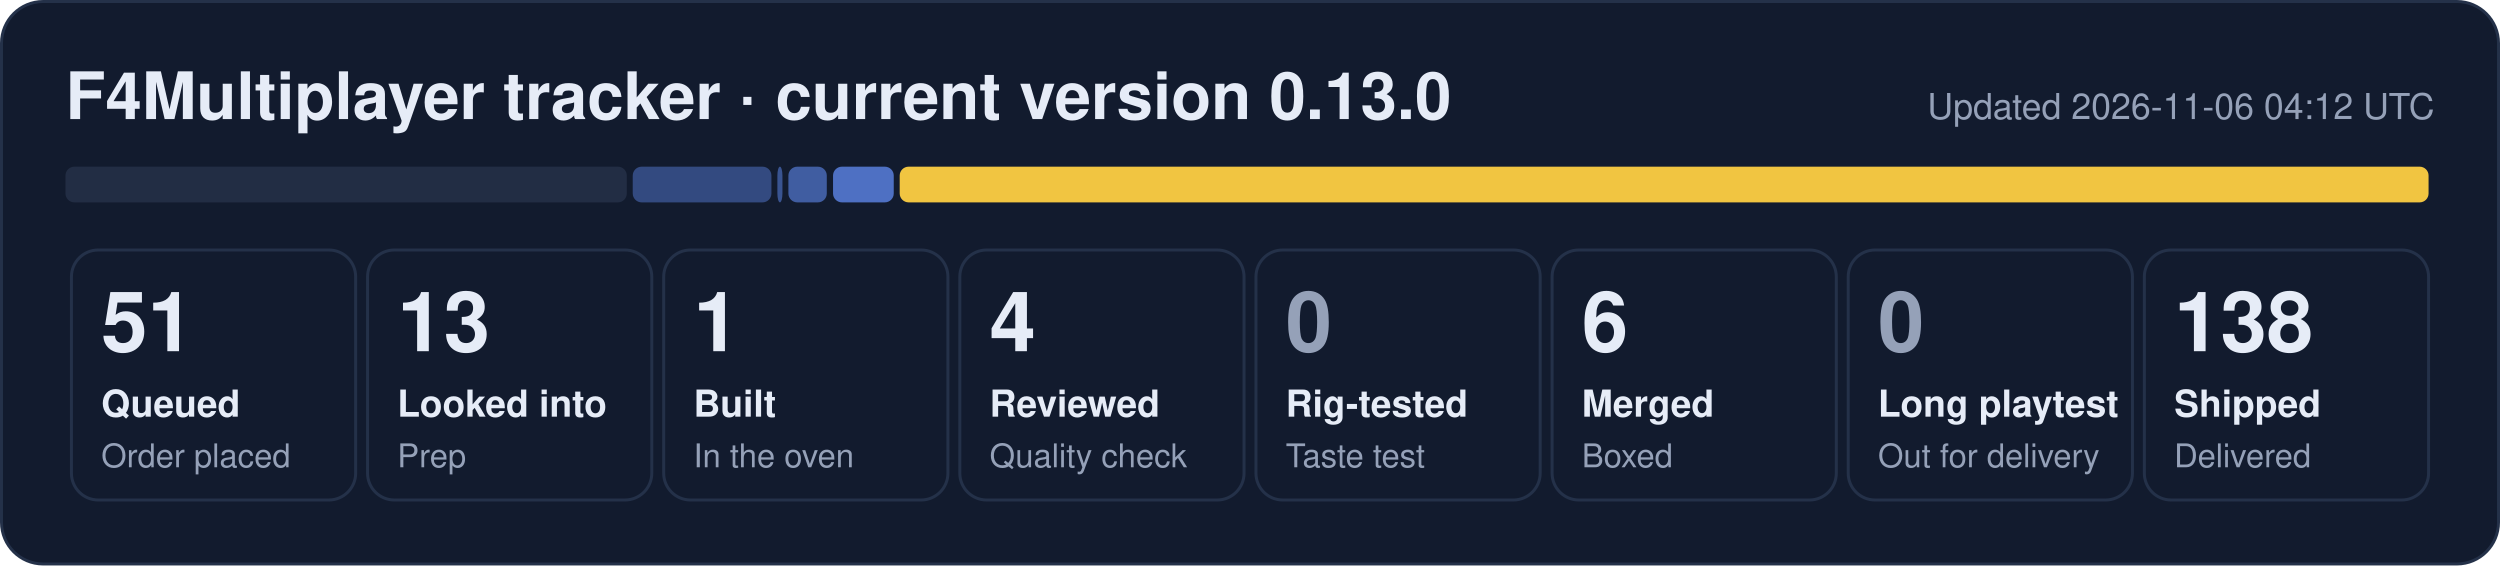
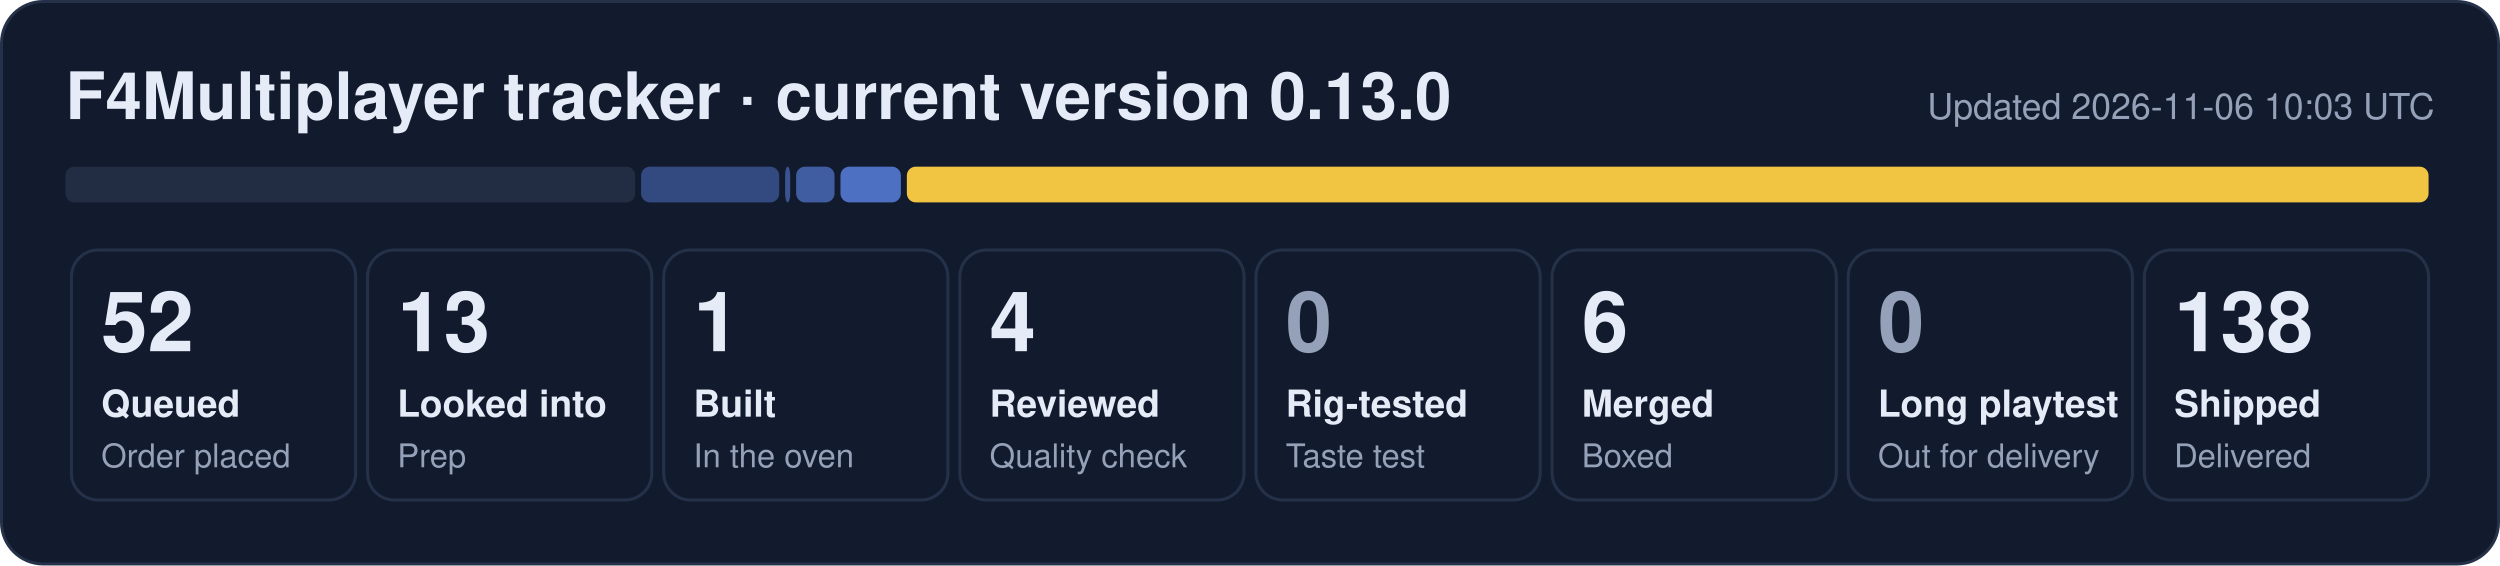
- <svg xmlns="http://www.w3.org/2000/svg" width="840" height="190" viewBox="0 0 840 190" role="img" aria-label="F4Multiplayer tracker: 51 queued, 13 looked into, 1 built, 4 reviewed, 6 merged, 138 shipped">
+ <svg xmlns="http://www.w3.org/2000/svg" width="840" height="190" viewBox="0 0 840 190" role="img" aria-label="F4Multiplayer tracker: 52 queued, 13 looked into, 1 built, 4 reviewed, 6 merged, 138 shipped">
  <rect x="0.5" y="0.5" width="839" height="189" rx="14" fill="#121b2e" stroke="#243149" />
  <text x="22" y="40" font-family="Segoe UI, Helvetica, Arial, sans-serif" font-size="22" font-weight="700" fill="#e6ecf7">F4Multiplayer tracker · current version 0.13.0</text>
-   <text x="818" y="40" font-family="Segoe UI, Helvetica, Arial, sans-serif" font-size="12" fill="#95a1b8" text-anchor="end">Updated 2026-11-06 04:12 UTC</text>
-   <rect x="22.0" y="56" width="188.6" height="12" rx="3" fill="#222d44" fill-opacity="1.00" />
-   <rect x="212.6" y="56" width="46.6" height="12" rx="3" fill="#5d86e8" fill-opacity="0.44" />
-   <rect x="261.2" y="56" width="1.7" height="12" rx="3" fill="#5d86e8" fill-opacity="0.53" />
-   <rect x="264.9" y="56" width="12.9" height="12" rx="3" fill="#5d86e8" fill-opacity="0.62" />
-   <rect x="279.9" y="56" width="20.4" height="12" rx="3" fill="#5d86e8" fill-opacity="0.80" />
-   <rect x="302.3" y="56" width="513.7" height="12" rx="3" fill="#f5c842" fill-opacity="0.98" />
+   <text x="818" y="40" font-family="Segoe UI, Helvetica, Arial, sans-serif" font-size="12" fill="#95a1b8" text-anchor="end">Updated 2026-11-06 10:03 UTC</text>
+   <rect x="22.0" y="56" width="191.4" height="12" rx="3" fill="#222d44" fill-opacity="1.00" />
+   <rect x="215.4" y="56" width="46.4" height="12" rx="3" fill="#5d86e8" fill-opacity="0.44" />
+   <rect x="263.8" y="56" width="1.7" height="12" rx="3" fill="#5d86e8" fill-opacity="0.53" />
+   <rect x="267.5" y="56" width="12.9" height="12" rx="3" fill="#5d86e8" fill-opacity="0.62" />
+   <rect x="282.4" y="56" width="20.3" height="12" rx="3" fill="#5d86e8" fill-opacity="0.80" />
+   <rect x="304.7" y="56" width="511.3" height="12" rx="3" fill="#f5c842" fill-opacity="0.98" />
  <rect x="24.0" y="84" width="95.5" height="84" rx="9" fill="none" stroke="#243149" />
-   <text x="34.0" y="118" font-family="Segoe UI, Helvetica, Arial, sans-serif" font-size="28" font-weight="800" fill="#e6ecf7">51</text>
+   <text x="34.0" y="118" font-family="Segoe UI, Helvetica, Arial, sans-serif" font-size="28" font-weight="800" fill="#e6ecf7">52</text>
  <text x="34.0" y="140" font-family="Segoe UI, Helvetica, Arial, sans-serif" font-size="12.5" font-weight="600" fill="#e6ecf7">Queued</text>
  <text x="34.0" y="157" font-family="Segoe UI, Helvetica, Arial, sans-serif" font-size="11" fill="#95a1b8">Order placed</text>
  <rect x="123.5" y="84" width="95.5" height="84" rx="9" fill="none" stroke="#243149" />
  <text x="133.5" y="118" font-family="Segoe UI, Helvetica, Arial, sans-serif" font-size="28" font-weight="800" fill="#e6ecf7">13</text>
  <text x="133.5" y="140" font-family="Segoe UI, Helvetica, Arial, sans-serif" font-size="12.5" font-weight="600" fill="#e6ecf7">Looked into</text>
  <text x="133.5" y="157" font-family="Segoe UI, Helvetica, Arial, sans-serif" font-size="11" fill="#95a1b8">Prep</text>
  <rect x="223.0" y="84" width="95.5" height="84" rx="9" fill="none" stroke="#243149" />
  <text x="233.0" y="118" font-family="Segoe UI, Helvetica, Arial, sans-serif" font-size="28" font-weight="800" fill="#e6ecf7">1</text>
  <text x="233.0" y="140" font-family="Segoe UI, Helvetica, Arial, sans-serif" font-size="12.5" font-weight="600" fill="#e6ecf7">Built</text>
  <text x="233.0" y="157" font-family="Segoe UI, Helvetica, Arial, sans-serif" font-size="11" fill="#95a1b8">In the oven</text>
  <rect x="322.5" y="84" width="95.5" height="84" rx="9" fill="none" stroke="#243149" />
  <text x="332.5" y="118" font-family="Segoe UI, Helvetica, Arial, sans-serif" font-size="28" font-weight="800" fill="#e6ecf7">4</text>
  <text x="332.5" y="140" font-family="Segoe UI, Helvetica, Arial, sans-serif" font-size="12.5" font-weight="600" fill="#e6ecf7">Reviewed</text>
  <text x="332.5" y="157" font-family="Segoe UI, Helvetica, Arial, sans-serif" font-size="11" fill="#95a1b8">Quality check</text>
  <rect x="422.0" y="84" width="95.5" height="84" rx="9" fill="none" stroke="#243149" />
  <text x="432.0" y="118" font-family="Segoe UI, Helvetica, Arial, sans-serif" font-size="28" font-weight="800" fill="#95a1b8">0</text>
  <text x="432.0" y="140" font-family="Segoe UI, Helvetica, Arial, sans-serif" font-size="12.5" font-weight="600" fill="#e6ecf7">Rig-tested</text>
  <text x="432.0" y="157" font-family="Segoe UI, Helvetica, Arial, sans-serif" font-size="11" fill="#95a1b8">Taste test</text>
  <rect x="521.5" y="84" width="95.5" height="84" rx="9" fill="none" stroke="#243149" />
  <text x="531.5" y="118" font-family="Segoe UI, Helvetica, Arial, sans-serif" font-size="28" font-weight="800" fill="#e6ecf7">6</text>
  <text x="531.5" y="140" font-family="Segoe UI, Helvetica, Arial, sans-serif" font-size="12.5" font-weight="600" fill="#e6ecf7">Merged</text>
  <text x="531.5" y="157" font-family="Segoe UI, Helvetica, Arial, sans-serif" font-size="11" fill="#95a1b8">Boxed</text>
  <rect x="621.0" y="84" width="95.5" height="84" rx="9" fill="none" stroke="#243149" />
  <text x="631.0" y="118" font-family="Segoe UI, Helvetica, Arial, sans-serif" font-size="28" font-weight="800" fill="#95a1b8">0</text>
  <text x="631.0" y="140" font-family="Segoe UI, Helvetica, Arial, sans-serif" font-size="12.5" font-weight="600" fill="#e6ecf7">Long playtest</text>
  <text x="631.0" y="157" font-family="Segoe UI, Helvetica, Arial, sans-serif" font-size="11" fill="#95a1b8">Out for delivery</text>
  <rect x="720.5" y="84" width="95.5" height="84" rx="9" fill="none" stroke="#243149" />
  <text x="730.5" y="118" font-family="Segoe UI, Helvetica, Arial, sans-serif" font-size="28" font-weight="800" fill="#e6ecf7">138</text>
  <text x="730.5" y="140" font-family="Segoe UI, Helvetica, Arial, sans-serif" font-size="12.5" font-weight="600" fill="#e6ecf7">Shipped</text>
  <text x="730.5" y="157" font-family="Segoe UI, Helvetica, Arial, sans-serif" font-size="11" fill="#95a1b8">Delivered</text>
</svg>
